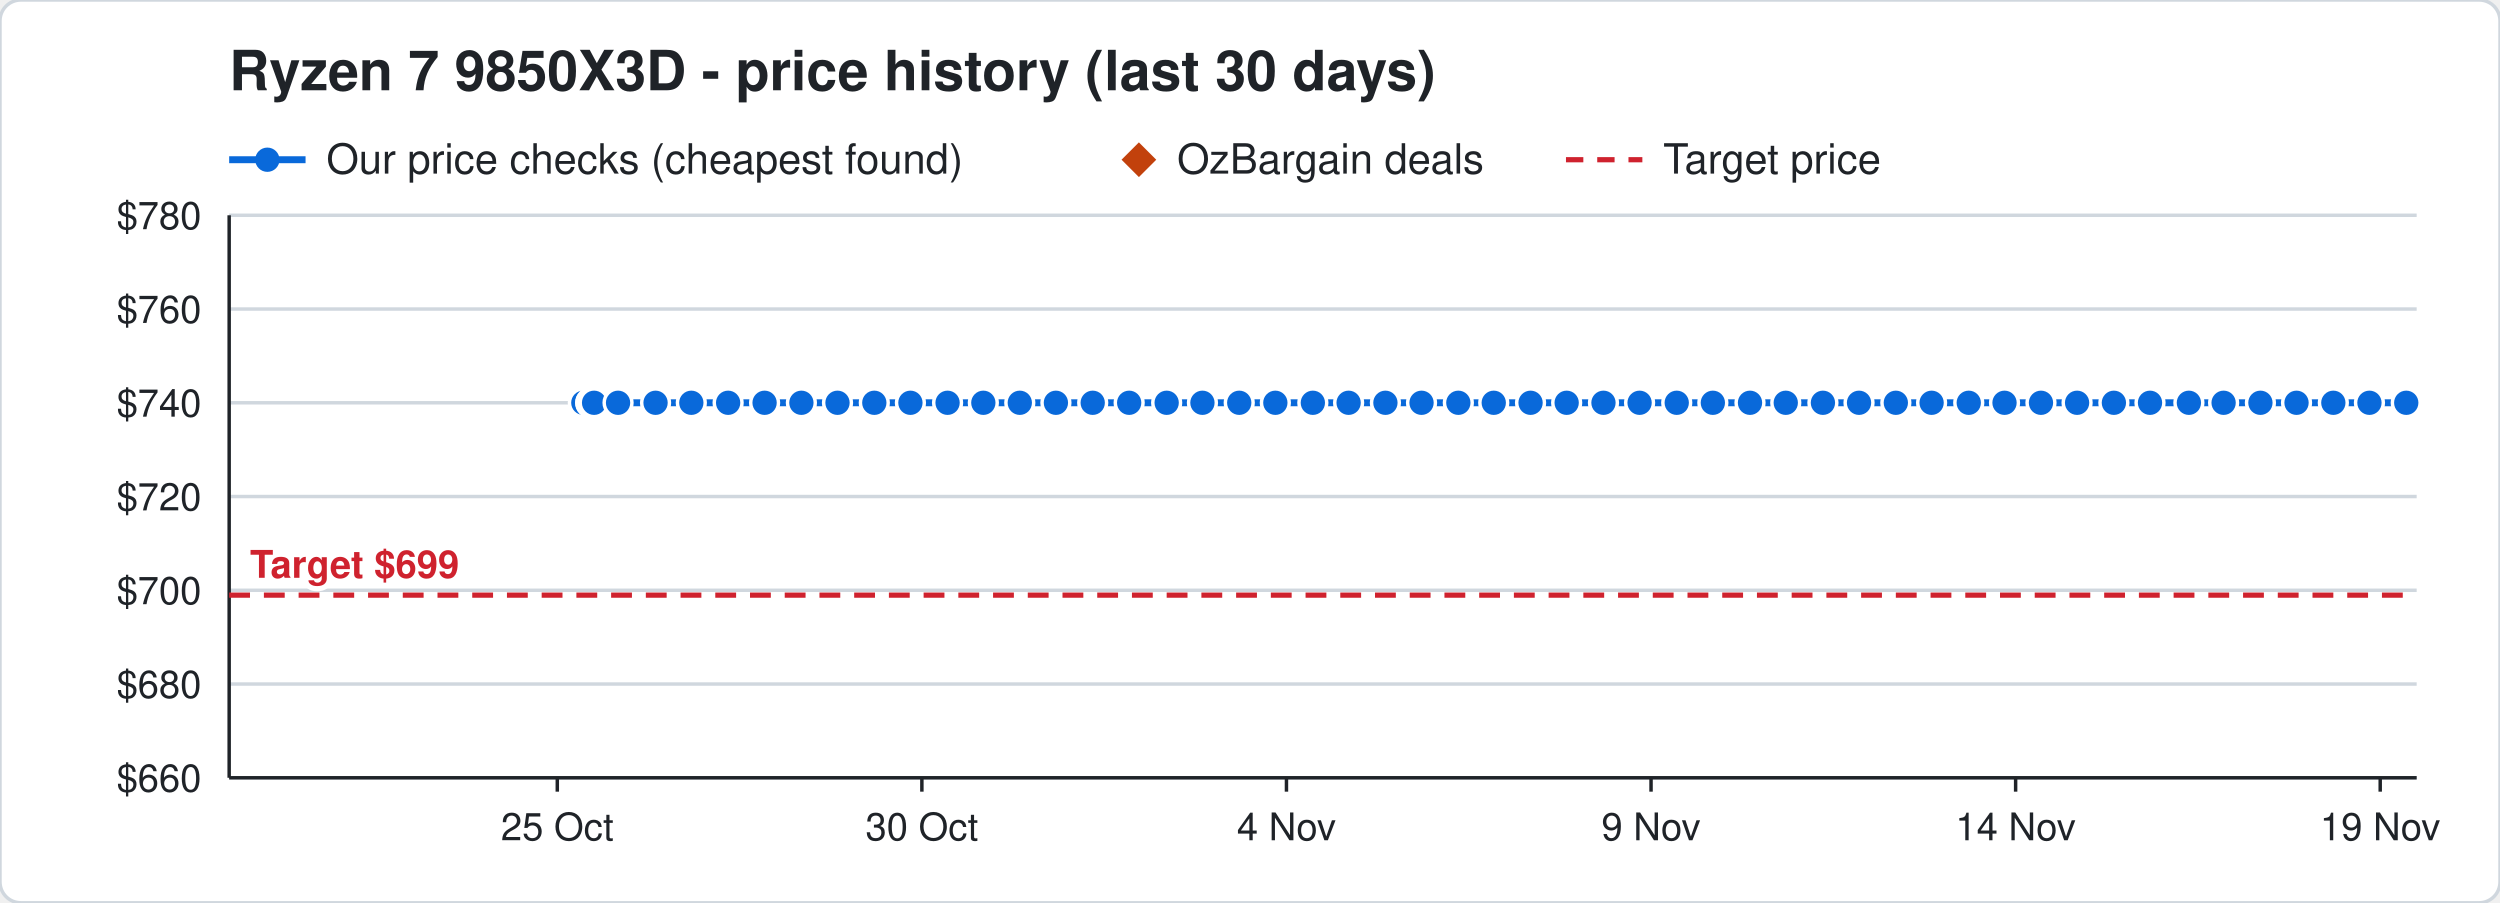
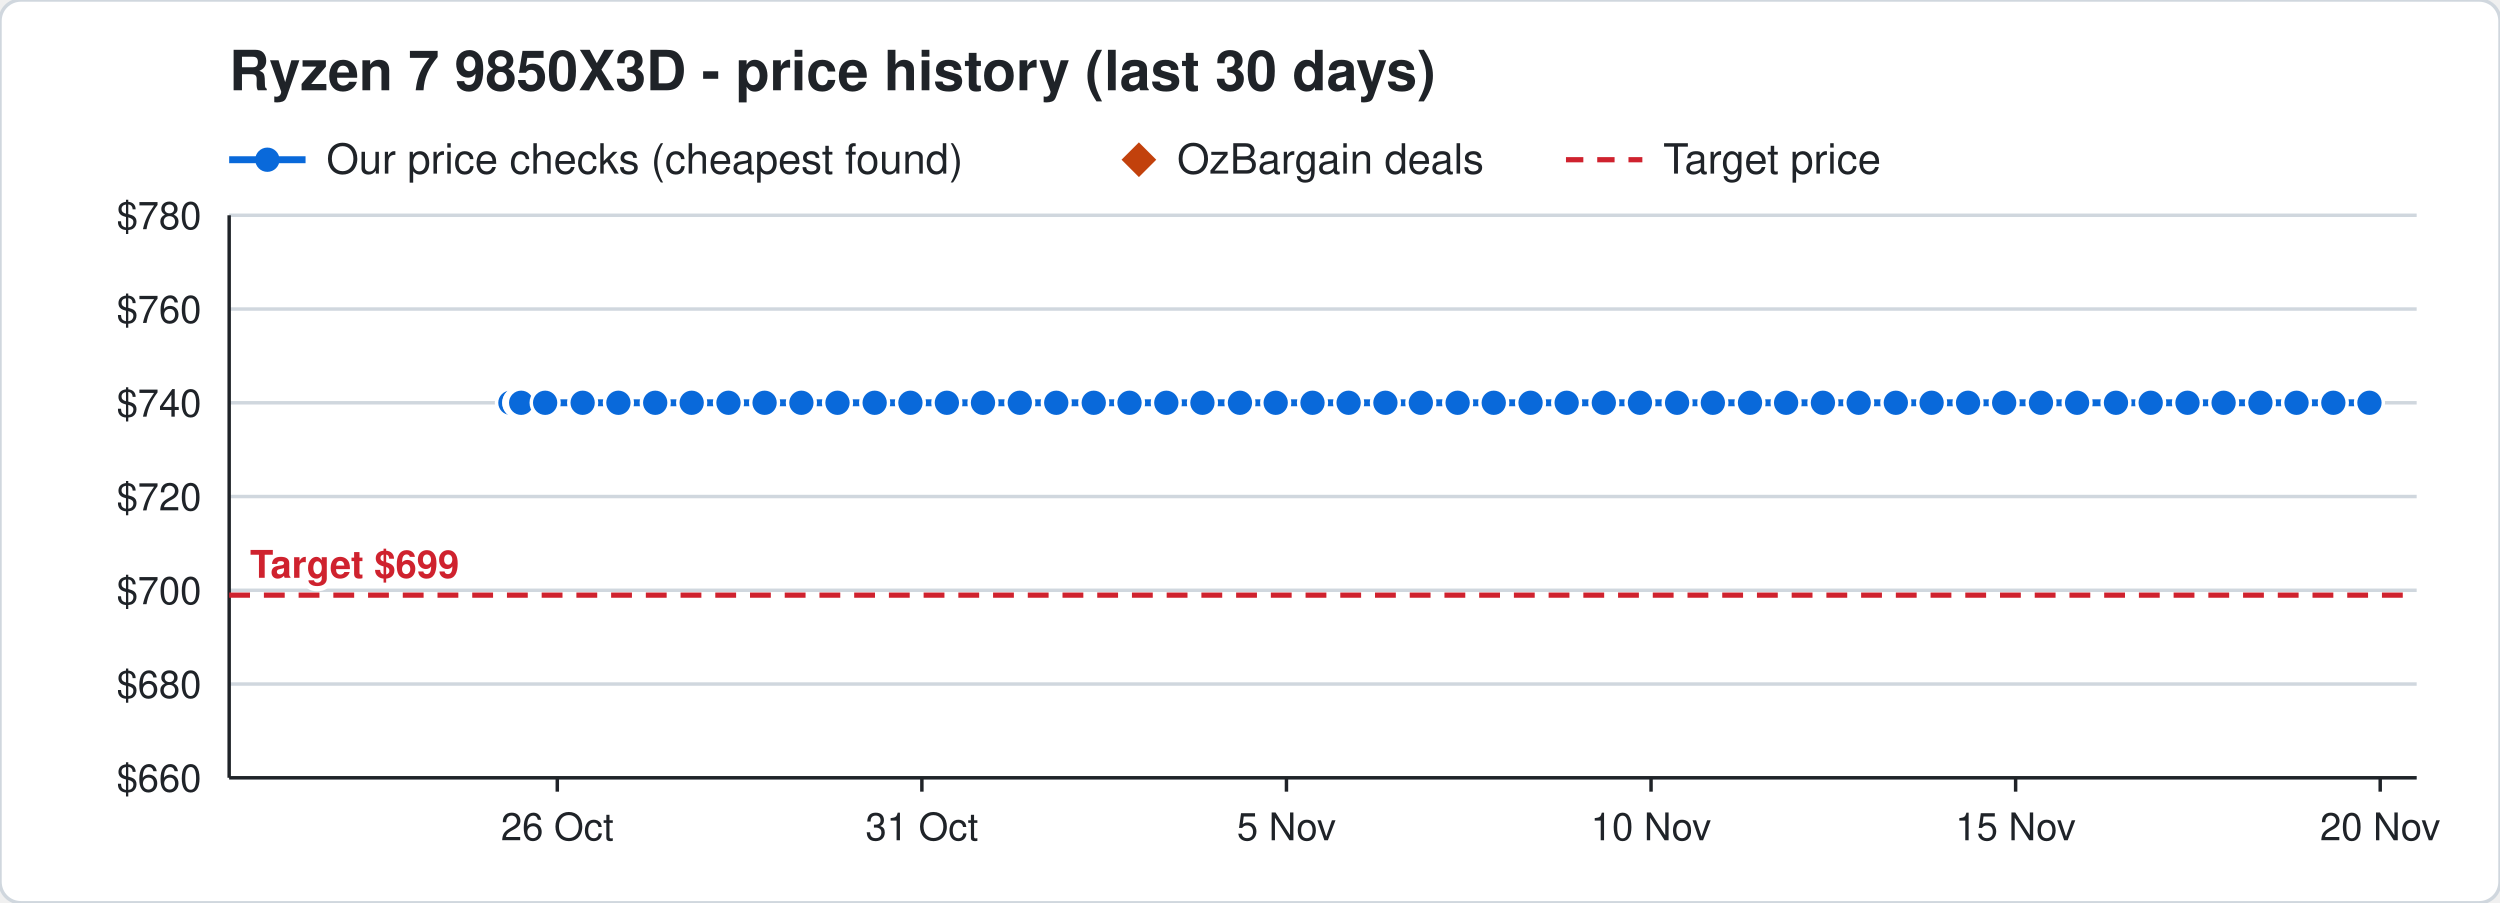
<svg xmlns="http://www.w3.org/2000/svg" width="720" height="260" viewBox="0 0 720 260" font-family="Segoe UI, Helvetica, Arial, sans-serif">
  <rect width="720" height="260" rx="6" fill="#ffffff" stroke="#d0d7de" />
  <text x="66" y="26" font-size="16" font-weight="700" fill="#1f2328">Ryzen 7 9850X3D - price history (last 30 days)</text>
  <line x1="66" y1="46" x2="88" y2="46" stroke="#0969da" stroke-width="2" />
  <circle cx="77" cy="46" r="3.5" fill="#0969da" />
  <text x="94" y="50" font-size="12" fill="#1f2328">Our price checks (cheapest found)</text>
  <path d="M328 41 l5 5 l-5 5 l-5 -5 z" fill="#c2410c" />
  <text x="339" y="50" font-size="12" fill="#1f2328">OzBargain deals</text>
  <line x1="451" y1="46" x2="473" y2="46" stroke="#cf222e" stroke-width="1.5" stroke-dasharray="5 4" />
  <text x="479" y="50" font-size="12" fill="#1f2328">Target price</text>
  <line x1="66" y1="224.0" x2="696" y2="224.0" stroke="#d0d7de" />
  <text x="58" y="228.0" font-size="11" text-anchor="end" fill="#1f2328">$660</text>
  <line x1="66" y1="197.0" x2="696" y2="197.0" stroke="#d0d7de" />
  <text x="58" y="201.0" font-size="11" text-anchor="end" fill="#1f2328">$680</text>
  <line x1="66" y1="170.0" x2="696" y2="170.0" stroke="#d0d7de" />
  <text x="58" y="174.0" font-size="11" text-anchor="end" fill="#1f2328">$700</text>
  <line x1="66" y1="143.0" x2="696" y2="143.0" stroke="#d0d7de" />
  <text x="58" y="147.0" font-size="11" text-anchor="end" fill="#1f2328">$720</text>
  <line x1="66" y1="116.0" x2="696" y2="116.0" stroke="#d0d7de" />
  <text x="58" y="120.0" font-size="11" text-anchor="end" fill="#1f2328">$740</text>
  <line x1="66" y1="89.0" x2="696" y2="89.0" stroke="#d0d7de" />
  <text x="58" y="93.0" font-size="11" text-anchor="end" fill="#1f2328">$760</text>
  <line x1="66" y1="62.0" x2="696" y2="62.0" stroke="#d0d7de" />
  <text x="58" y="66.0" font-size="11" text-anchor="end" fill="#1f2328">$780</text>
  <line x1="685.5" y1="224" x2="685.5" y2="228" stroke="#1f2328" />
-   <text x="685.5" y="242" font-size="11" text-anchor="middle" fill="#1f2328">19 Nov</text>
+   <text x="685.5" y="242" font-size="11" text-anchor="middle" fill="#1f2328">20 Nov</text>
  <line x1="580.5" y1="224" x2="580.5" y2="228" stroke="#1f2328" />
-   <text x="580.5" y="242" font-size="11" text-anchor="middle" fill="#1f2328">14 Nov</text>
+   <text x="580.5" y="242" font-size="11" text-anchor="middle" fill="#1f2328">15 Nov</text>
  <line x1="475.5" y1="224" x2="475.5" y2="228" stroke="#1f2328" />
-   <text x="475.5" y="242" font-size="11" text-anchor="middle" fill="#1f2328">9 Nov</text>
+   <text x="475.5" y="242" font-size="11" text-anchor="middle" fill="#1f2328">10 Nov</text>
  <line x1="370.5" y1="224" x2="370.5" y2="228" stroke="#1f2328" />
-   <text x="370.5" y="242" font-size="11" text-anchor="middle" fill="#1f2328">4 Nov</text>
+   <text x="370.5" y="242" font-size="11" text-anchor="middle" fill="#1f2328">5 Nov</text>
  <line x1="265.5" y1="224" x2="265.5" y2="228" stroke="#1f2328" />
-   <text x="265.5" y="242" font-size="11" text-anchor="middle" fill="#1f2328">30 Oct</text>
+   <text x="265.5" y="242" font-size="11" text-anchor="middle" fill="#1f2328">31 Oct</text>
  <line x1="160.5" y1="224" x2="160.5" y2="228" stroke="#1f2328" />
-   <text x="160.5" y="242" font-size="11" text-anchor="middle" fill="#1f2328">25 Oct</text>
+   <text x="160.5" y="242" font-size="11" text-anchor="middle" fill="#1f2328">26 Oct</text>
  <line x1="66" y1="224" x2="696" y2="224" stroke="#1f2328" />
  <line x1="66" y1="62" x2="66" y2="224" stroke="#1f2328" />
  <line x1="66" y1="171.4" x2="696" y2="171.4" stroke="#cf222e" stroke-width="1.5" stroke-dasharray="6 4" />
  <text x="72" y="166.4" font-size="11" font-weight="700" text-anchor="start" fill="#cf222e" stroke="#ffffff" stroke-width="3" paint-order="stroke">Target $699</text>
-   <polyline points="168.0,116.0 170.1,116.0 170.2,116.0 170.9,116.0 171.0,116.0 171.1,116.0 178.0,116.0 188.8,116.0 199.1,116.0 209.7,116.0 220.2,116.0 230.8,116.0 241.2,116.0 251.8,116.0 262.2,116.0 272.9,116.0 283.2,116.0 293.7,116.0 304.1,116.0 314.7,116.0 325.2,116.0 336.0,116.0 346.3,116.0 356.9,116.0 367.3,116.0 378.1,116.0 388.4,116.0 399.0,116.0 409.4,116.0 420.0,116.0 430.2,116.0 440.8,116.0 451.2,116.0 461.8,116.0 472.2,116.0 482.9,116.0 493.3,116.0 504.0,116.0 514.3,116.0 525.0,116.0 535.4,116.0 546.0,116.0 556.3,116.0 567.0,116.0 577.3,116.0 587.8,116.0 598.2,116.0 608.8,116.0 619.2,116.0 630.4,116.0 640.4,116.0 651.0,116.0 661.4,116.0 672.0,116.0 682.4,116.0 693.0,116.0" fill="none" stroke="#0969da" stroke-width="2" />
-   <circle cx="168.0" cy="116.0" r="4" fill="#0969da" stroke="#ffffff" stroke-width="1" />
-   <circle cx="170.1" cy="116.0" r="4" fill="#0969da" stroke="#ffffff" stroke-width="1" />
-   <circle cx="170.2" cy="116.0" r="4" fill="#0969da" stroke="#ffffff" stroke-width="1" />
-   <circle cx="170.9" cy="116.0" r="4" fill="#0969da" stroke="#ffffff" stroke-width="1" />
-   <circle cx="171.0" cy="116.0" r="4" fill="#0969da" stroke="#ffffff" stroke-width="1" />
-   <circle cx="171.1" cy="116.0" r="4" fill="#0969da" stroke="#ffffff" stroke-width="1" />
-   <circle cx="178.0" cy="116.0" r="4" fill="#0969da" stroke="#ffffff" stroke-width="1" />
-   <circle cx="188.8" cy="116.0" r="4" fill="#0969da" stroke="#ffffff" stroke-width="1" />
-   <circle cx="199.1" cy="116.0" r="4" fill="#0969da" stroke="#ffffff" stroke-width="1" />
-   <circle cx="209.7" cy="116.0" r="4" fill="#0969da" stroke="#ffffff" stroke-width="1" />
+   <polyline points="147.0,116.0 149.1,116.0 149.2,116.0 149.9,116.0 150.0,116.0 150.1,116.0 157.0,116.0 167.8,116.0 178.1,116.0 188.7,116.0 199.2,116.0 209.8,116.0 220.2,116.0 230.8,116.0 241.2,116.0 251.9,116.0 262.2,116.0 272.7,116.0 283.1,116.0 293.7,116.0 304.2,116.0 315.0,116.0 325.3,116.0 335.9,116.0 346.3,116.0 357.1,116.0 367.4,116.0 378.0,116.0 388.4,116.0 399.0,116.0 409.2,116.0 419.8,116.0 430.2,116.0 440.8,116.0 451.2,116.0 461.9,116.0 472.3,116.0 483.0,116.0 493.3,116.0 504.0,116.0 514.4,116.0 525.0,116.0 535.3,116.0 546.0,116.0 556.3,116.0 566.8,116.0 577.2,116.0 587.8,116.0 598.2,116.0 609.4,116.0 619.4,116.0 630.0,116.0 640.4,116.0 651.0,116.0 661.4,116.0 672.0,116.0 682.4,116.0" fill="none" stroke="#0969da" stroke-width="2" />
+   <circle cx="147.0" cy="116.0" r="4" fill="#0969da" stroke="#ffffff" stroke-width="1" />
+   <circle cx="149.1" cy="116.0" r="4" fill="#0969da" stroke="#ffffff" stroke-width="1" />
+   <circle cx="149.2" cy="116.0" r="4" fill="#0969da" stroke="#ffffff" stroke-width="1" />
+   <circle cx="149.9" cy="116.0" r="4" fill="#0969da" stroke="#ffffff" stroke-width="1" />
+   <circle cx="150.0" cy="116.0" r="4" fill="#0969da" stroke="#ffffff" stroke-width="1" />
+   <circle cx="150.1" cy="116.0" r="4" fill="#0969da" stroke="#ffffff" stroke-width="1" />
+   <circle cx="157.0" cy="116.0" r="4" fill="#0969da" stroke="#ffffff" stroke-width="1" />
+   <circle cx="167.8" cy="116.0" r="4" fill="#0969da" stroke="#ffffff" stroke-width="1" />
+   <circle cx="178.1" cy="116.0" r="4" fill="#0969da" stroke="#ffffff" stroke-width="1" />
+   <circle cx="188.7" cy="116.0" r="4" fill="#0969da" stroke="#ffffff" stroke-width="1" />
+   <circle cx="199.2" cy="116.0" r="4" fill="#0969da" stroke="#ffffff" stroke-width="1" />
+   <circle cx="209.8" cy="116.0" r="4" fill="#0969da" stroke="#ffffff" stroke-width="1" />
  <circle cx="220.2" cy="116.0" r="4" fill="#0969da" stroke="#ffffff" stroke-width="1" />
  <circle cx="230.8" cy="116.0" r="4" fill="#0969da" stroke="#ffffff" stroke-width="1" />
  <circle cx="241.2" cy="116.0" r="4" fill="#0969da" stroke="#ffffff" stroke-width="1" />
-   <circle cx="251.8" cy="116.0" r="4" fill="#0969da" stroke="#ffffff" stroke-width="1" />
+   <circle cx="251.9" cy="116.0" r="4" fill="#0969da" stroke="#ffffff" stroke-width="1" />
  <circle cx="262.2" cy="116.0" r="4" fill="#0969da" stroke="#ffffff" stroke-width="1" />
-   <circle cx="272.9" cy="116.0" r="4" fill="#0969da" stroke="#ffffff" stroke-width="1" />
-   <circle cx="283.2" cy="116.0" r="4" fill="#0969da" stroke="#ffffff" stroke-width="1" />
+   <circle cx="272.7" cy="116.0" r="4" fill="#0969da" stroke="#ffffff" stroke-width="1" />
+   <circle cx="283.1" cy="116.0" r="4" fill="#0969da" stroke="#ffffff" stroke-width="1" />
  <circle cx="293.7" cy="116.0" r="4" fill="#0969da" stroke="#ffffff" stroke-width="1" />
-   <circle cx="304.1" cy="116.0" r="4" fill="#0969da" stroke="#ffffff" stroke-width="1" />
-   <circle cx="314.7" cy="116.0" r="4" fill="#0969da" stroke="#ffffff" stroke-width="1" />
-   <circle cx="325.2" cy="116.0" r="4" fill="#0969da" stroke="#ffffff" stroke-width="1" />
-   <circle cx="336.0" cy="116.0" r="4" fill="#0969da" stroke="#ffffff" stroke-width="1" />
+   <circle cx="304.2" cy="116.0" r="4" fill="#0969da" stroke="#ffffff" stroke-width="1" />
+   <circle cx="315.0" cy="116.0" r="4" fill="#0969da" stroke="#ffffff" stroke-width="1" />
+   <circle cx="325.3" cy="116.0" r="4" fill="#0969da" stroke="#ffffff" stroke-width="1" />
+   <circle cx="335.9" cy="116.0" r="4" fill="#0969da" stroke="#ffffff" stroke-width="1" />
  <circle cx="346.3" cy="116.0" r="4" fill="#0969da" stroke="#ffffff" stroke-width="1" />
-   <circle cx="356.9" cy="116.0" r="4" fill="#0969da" stroke="#ffffff" stroke-width="1" />
-   <circle cx="367.3" cy="116.0" r="4" fill="#0969da" stroke="#ffffff" stroke-width="1" />
-   <circle cx="378.1" cy="116.0" r="4" fill="#0969da" stroke="#ffffff" stroke-width="1" />
+   <circle cx="357.1" cy="116.0" r="4" fill="#0969da" stroke="#ffffff" stroke-width="1" />
+   <circle cx="367.4" cy="116.0" r="4" fill="#0969da" stroke="#ffffff" stroke-width="1" />
+   <circle cx="378.0" cy="116.0" r="4" fill="#0969da" stroke="#ffffff" stroke-width="1" />
  <circle cx="388.4" cy="116.0" r="4" fill="#0969da" stroke="#ffffff" stroke-width="1" />
  <circle cx="399.0" cy="116.0" r="4" fill="#0969da" stroke="#ffffff" stroke-width="1" />
-   <circle cx="409.4" cy="116.0" r="4" fill="#0969da" stroke="#ffffff" stroke-width="1" />
-   <circle cx="420.0" cy="116.0" r="4" fill="#0969da" stroke="#ffffff" stroke-width="1" />
+   <circle cx="409.2" cy="116.0" r="4" fill="#0969da" stroke="#ffffff" stroke-width="1" />
+   <circle cx="419.8" cy="116.0" r="4" fill="#0969da" stroke="#ffffff" stroke-width="1" />
  <circle cx="430.2" cy="116.0" r="4" fill="#0969da" stroke="#ffffff" stroke-width="1" />
  <circle cx="440.8" cy="116.0" r="4" fill="#0969da" stroke="#ffffff" stroke-width="1" />
  <circle cx="451.2" cy="116.0" r="4" fill="#0969da" stroke="#ffffff" stroke-width="1" />
-   <circle cx="461.8" cy="116.0" r="4" fill="#0969da" stroke="#ffffff" stroke-width="1" />
-   <circle cx="472.2" cy="116.0" r="4" fill="#0969da" stroke="#ffffff" stroke-width="1" />
-   <circle cx="482.9" cy="116.0" r="4" fill="#0969da" stroke="#ffffff" stroke-width="1" />
+   <circle cx="461.9" cy="116.0" r="4" fill="#0969da" stroke="#ffffff" stroke-width="1" />
+   <circle cx="472.3" cy="116.0" r="4" fill="#0969da" stroke="#ffffff" stroke-width="1" />
+   <circle cx="483.0" cy="116.0" r="4" fill="#0969da" stroke="#ffffff" stroke-width="1" />
  <circle cx="493.3" cy="116.0" r="4" fill="#0969da" stroke="#ffffff" stroke-width="1" />
  <circle cx="504.0" cy="116.0" r="4" fill="#0969da" stroke="#ffffff" stroke-width="1" />
-   <circle cx="514.3" cy="116.0" r="4" fill="#0969da" stroke="#ffffff" stroke-width="1" />
+   <circle cx="514.4" cy="116.0" r="4" fill="#0969da" stroke="#ffffff" stroke-width="1" />
  <circle cx="525.0" cy="116.0" r="4" fill="#0969da" stroke="#ffffff" stroke-width="1" />
-   <circle cx="535.4" cy="116.0" r="4" fill="#0969da" stroke="#ffffff" stroke-width="1" />
+   <circle cx="535.3" cy="116.0" r="4" fill="#0969da" stroke="#ffffff" stroke-width="1" />
  <circle cx="546.0" cy="116.0" r="4" fill="#0969da" stroke="#ffffff" stroke-width="1" />
  <circle cx="556.3" cy="116.0" r="4" fill="#0969da" stroke="#ffffff" stroke-width="1" />
-   <circle cx="567.0" cy="116.0" r="4" fill="#0969da" stroke="#ffffff" stroke-width="1" />
-   <circle cx="577.3" cy="116.0" r="4" fill="#0969da" stroke="#ffffff" stroke-width="1" />
+   <circle cx="566.8" cy="116.0" r="4" fill="#0969da" stroke="#ffffff" stroke-width="1" />
+   <circle cx="577.2" cy="116.0" r="4" fill="#0969da" stroke="#ffffff" stroke-width="1" />
  <circle cx="587.8" cy="116.0" r="4" fill="#0969da" stroke="#ffffff" stroke-width="1" />
  <circle cx="598.2" cy="116.0" r="4" fill="#0969da" stroke="#ffffff" stroke-width="1" />
-   <circle cx="608.8" cy="116.0" r="4" fill="#0969da" stroke="#ffffff" stroke-width="1" />
-   <circle cx="619.2" cy="116.0" r="4" fill="#0969da" stroke="#ffffff" stroke-width="1" />
-   <circle cx="630.4" cy="116.0" r="4" fill="#0969da" stroke="#ffffff" stroke-width="1" />
+   <circle cx="609.4" cy="116.0" r="4" fill="#0969da" stroke="#ffffff" stroke-width="1" />
+   <circle cx="619.4" cy="116.0" r="4" fill="#0969da" stroke="#ffffff" stroke-width="1" />
+   <circle cx="630.0" cy="116.0" r="4" fill="#0969da" stroke="#ffffff" stroke-width="1" />
  <circle cx="640.4" cy="116.0" r="4" fill="#0969da" stroke="#ffffff" stroke-width="1" />
  <circle cx="651.0" cy="116.0" r="4" fill="#0969da" stroke="#ffffff" stroke-width="1" />
  <circle cx="661.4" cy="116.0" r="4" fill="#0969da" stroke="#ffffff" stroke-width="1" />
  <circle cx="672.0" cy="116.0" r="4" fill="#0969da" stroke="#ffffff" stroke-width="1" />
  <circle cx="682.4" cy="116.0" r="4" fill="#0969da" stroke="#ffffff" stroke-width="1" />
-   <circle cx="693.0" cy="116.0" r="4" fill="#0969da" stroke="#ffffff" stroke-width="1" />
</svg>
